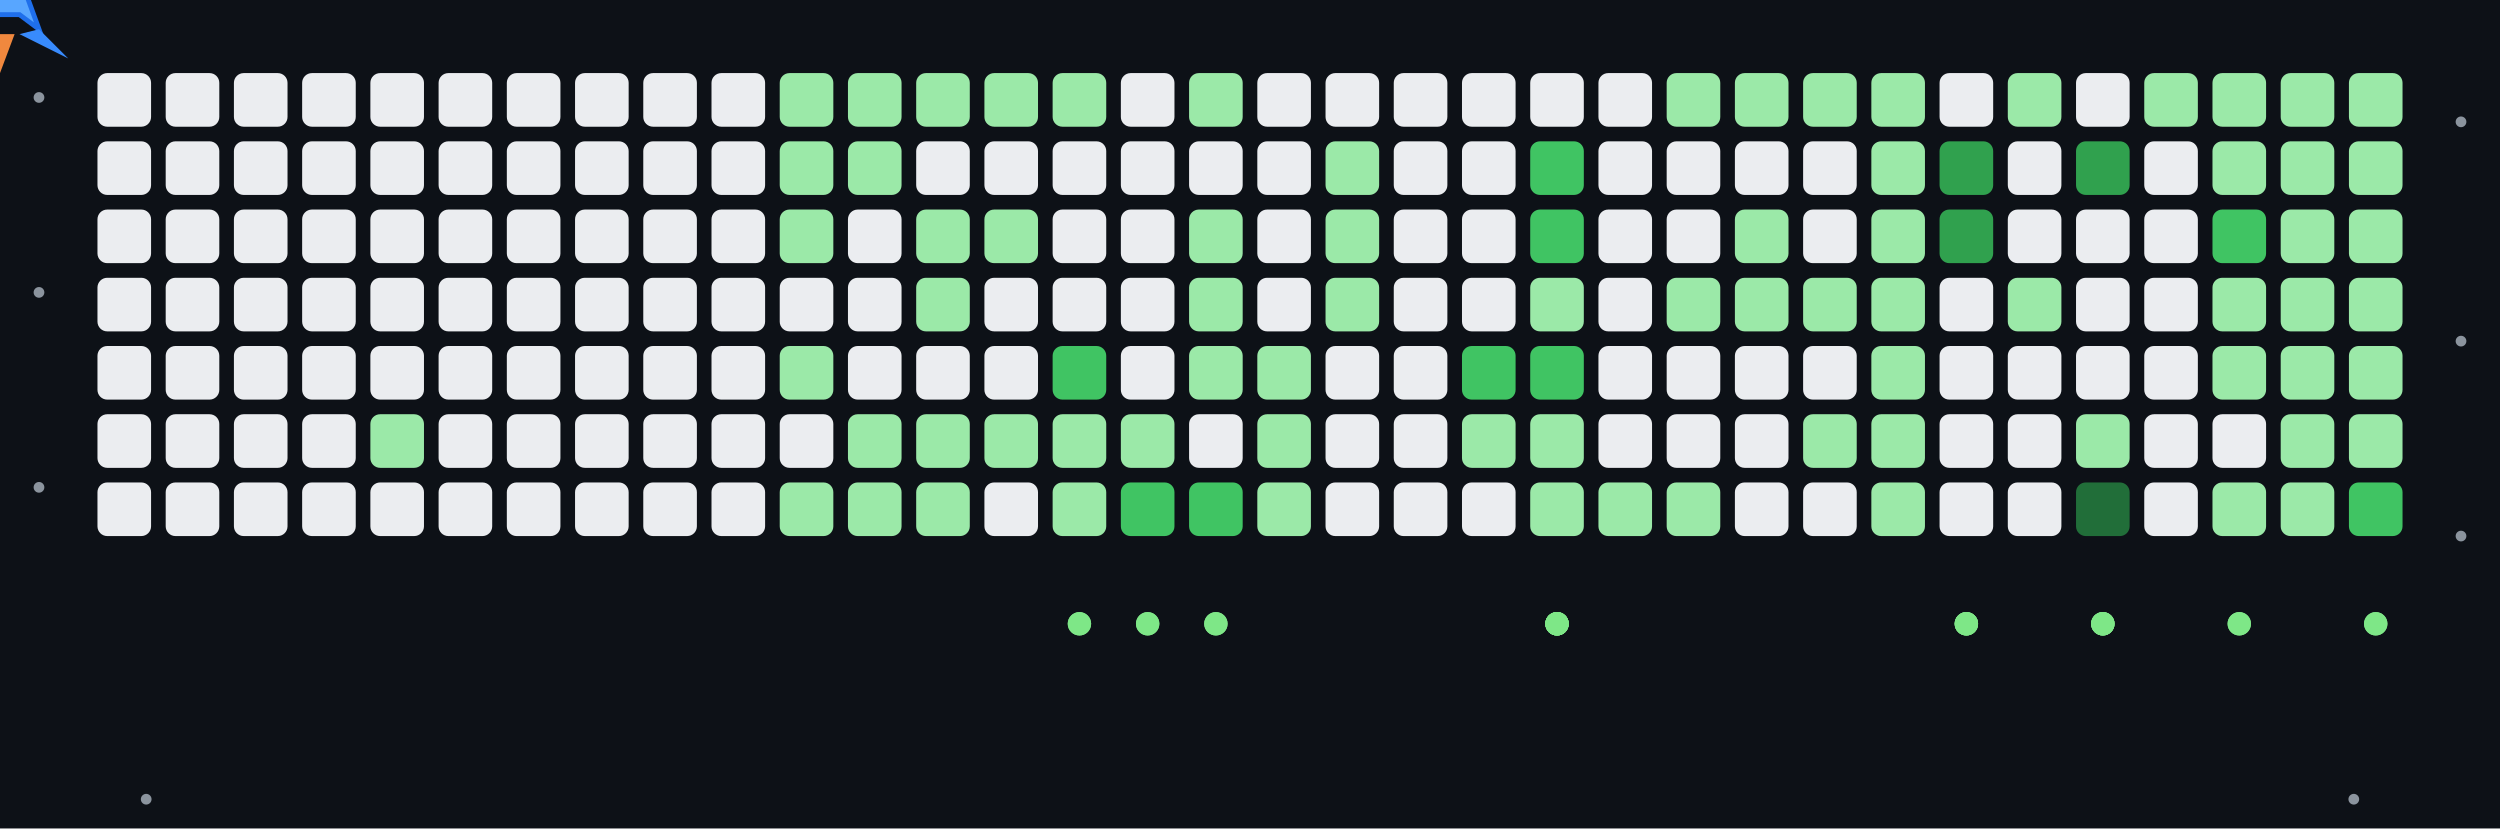
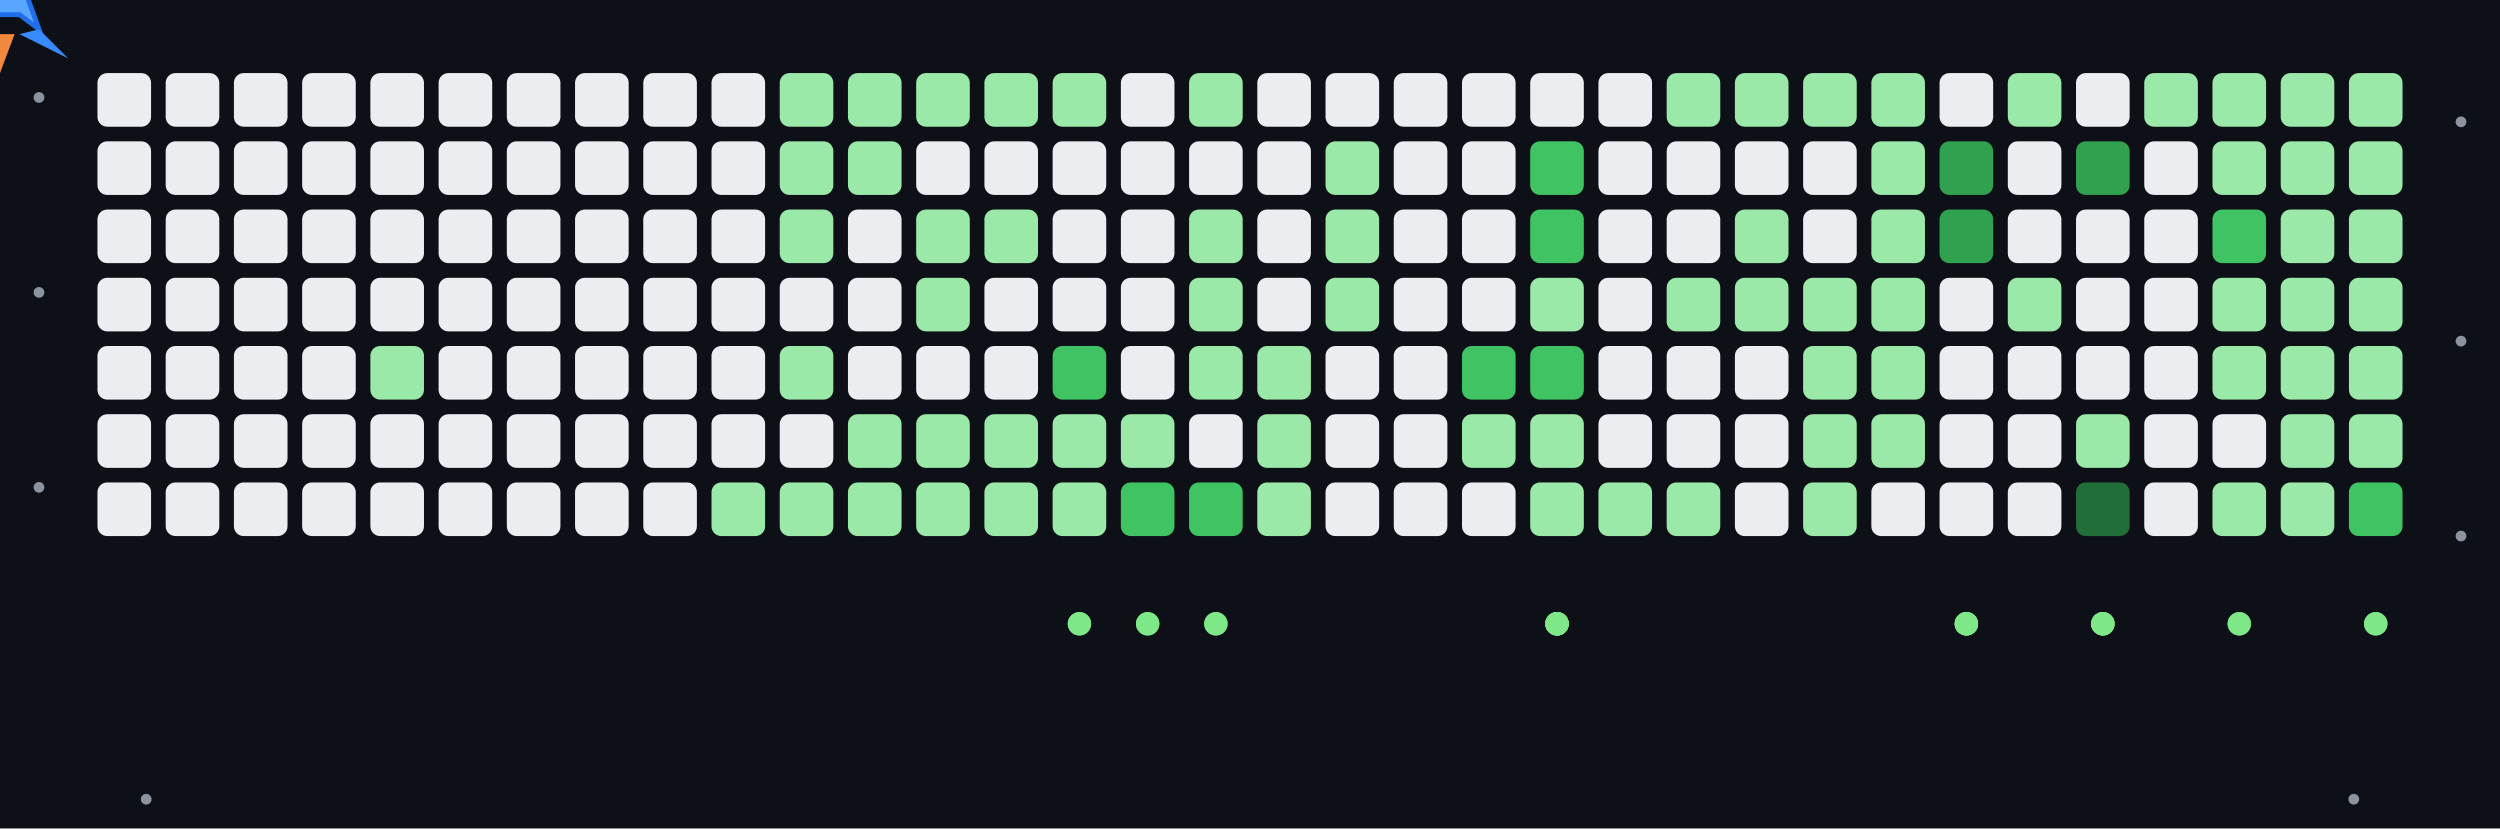
<svg xmlns="http://www.w3.org/2000/svg" viewBox="0 0 513 170">
  <rect x="0" y="0" width="513" height="170" fill="#0d1117" />
  <circle cx="8" cy="20" r="1.1" fill="#8b949e">
    <animate attributeName="opacity" values="0.2;1;0.2" dur="1.2s" repeatCount="indefinite" />
  </circle>
  <circle cx="8" cy="60" r="1.1" fill="#8b949e">
    <animate attributeName="opacity" values="0.2;1;0.2" dur="1.6s" repeatCount="indefinite" />
  </circle>
  <circle cx="8" cy="100" r="1.1" fill="#8b949e">
    <animate attributeName="opacity" values="0.2;1;0.2" dur="2s" repeatCount="indefinite" />
  </circle>
  <circle cx="505" cy="25" r="1.1" fill="#8b949e">
    <animate attributeName="opacity" values="0.2;1;0.2" dur="1.2s" repeatCount="indefinite" />
  </circle>
  <circle cx="505" cy="70" r="1.1" fill="#8b949e">
    <animate attributeName="opacity" values="0.2;1;0.2" dur="1.6s" repeatCount="indefinite" />
  </circle>
  <circle cx="505" cy="110" r="1.1" fill="#8b949e">
    <animate attributeName="opacity" values="0.2;1;0.2" dur="2s" repeatCount="indefinite" />
  </circle>
  <circle cx="30" cy="164" r="1.1" fill="#8b949e">
    <animate attributeName="opacity" values="0.2;1;0.2" dur="1.2s" repeatCount="indefinite" />
  </circle>
  <circle cx="483" cy="164" r="1.1" fill="#8b949e">
    <animate attributeName="opacity" values="0.2;1;0.2" dur="1.6s" repeatCount="indefinite" />
  </circle>
  <g id="grid">
    <rect x="20.00" y="15.00" width="11" height="11" rx="2" ry="2" fill="#ebedf0" />
    <rect x="20.00" y="29.00" width="11" height="11" rx="2" ry="2" fill="#ebedf0" />
    <rect x="20.00" y="43.00" width="11" height="11" rx="2" ry="2" fill="#ebedf0" />
    <rect x="20.00" y="57.00" width="11" height="11" rx="2" ry="2" fill="#ebedf0" />
    <rect x="20.00" y="71.00" width="11" height="11" rx="2" ry="2" fill="#ebedf0" />
    <rect x="20.00" y="85.00" width="11" height="11" rx="2" ry="2" fill="#ebedf0" />
    <rect x="20.00" y="99.00" width="11" height="11" rx="2" ry="2" fill="#ebedf0" />
    <rect x="34.00" y="15.00" width="11" height="11" rx="2" ry="2" fill="#ebedf0" />
    <rect x="34.00" y="29.00" width="11" height="11" rx="2" ry="2" fill="#ebedf0" />
    <rect x="34.00" y="43.00" width="11" height="11" rx="2" ry="2" fill="#ebedf0" />
    <rect x="34.00" y="57.00" width="11" height="11" rx="2" ry="2" fill="#ebedf0" />
    <rect x="34.00" y="71.00" width="11" height="11" rx="2" ry="2" fill="#ebedf0" />
    <rect x="34.00" y="85.00" width="11" height="11" rx="2" ry="2" fill="#ebedf0" />
    <rect x="34.00" y="99.00" width="11" height="11" rx="2" ry="2" fill="#ebedf0" />
    <rect x="48.00" y="15.00" width="11" height="11" rx="2" ry="2" fill="#ebedf0" />
    <rect x="48.00" y="29.00" width="11" height="11" rx="2" ry="2" fill="#ebedf0" />
    <rect x="48.00" y="43.00" width="11" height="11" rx="2" ry="2" fill="#ebedf0" />
    <rect x="48.00" y="57.00" width="11" height="11" rx="2" ry="2" fill="#ebedf0" />
    <rect x="48.00" y="71.00" width="11" height="11" rx="2" ry="2" fill="#ebedf0" />
    <rect x="48.00" y="85.00" width="11" height="11" rx="2" ry="2" fill="#ebedf0" />
    <rect x="48.00" y="99.00" width="11" height="11" rx="2" ry="2" fill="#ebedf0" />
    <rect x="62.00" y="15.00" width="11" height="11" rx="2" ry="2" fill="#ebedf0" />
    <rect x="62.00" y="29.00" width="11" height="11" rx="2" ry="2" fill="#ebedf0" />
    <rect x="62.00" y="43.00" width="11" height="11" rx="2" ry="2" fill="#ebedf0" />
    <rect x="62.00" y="57.00" width="11" height="11" rx="2" ry="2" fill="#ebedf0" />
    <rect x="62.00" y="71.00" width="11" height="11" rx="2" ry="2" fill="#ebedf0" />
    <rect x="62.00" y="85.00" width="11" height="11" rx="2" ry="2" fill="#ebedf0" />
    <rect x="62.00" y="99.00" width="11" height="11" rx="2" ry="2" fill="#ebedf0" />
    <rect x="76.00" y="15.00" width="11" height="11" rx="2" ry="2" fill="#ebedf0" />
    <rect x="76.00" y="29.00" width="11" height="11" rx="2" ry="2" fill="#ebedf0" />
    <rect x="76.00" y="43.00" width="11" height="11" rx="2" ry="2" fill="#ebedf0" />
    <rect x="76.00" y="57.00" width="11" height="11" rx="2" ry="2" fill="#ebedf0" />
-     <rect x="76.00" y="71.00" width="11" height="11" rx="2" ry="2" fill="#ebedf0" />
-     <rect x="76.00" y="85.00" width="11" height="11" rx="2" ry="2" fill="#9be9a8" />
+     <rect x="76.00" y="71.00" width="11" height="11" rx="2" ry="2" fill="#9be9a8" />
+     <rect x="76.00" y="85.00" width="11" height="11" rx="2" ry="2" fill="#ebedf0" />
    <rect x="76.00" y="99.00" width="11" height="11" rx="2" ry="2" fill="#ebedf0" />
    <rect x="90.00" y="15.00" width="11" height="11" rx="2" ry="2" fill="#ebedf0" />
    <rect x="90.00" y="29.00" width="11" height="11" rx="2" ry="2" fill="#ebedf0" />
    <rect x="90.00" y="43.00" width="11" height="11" rx="2" ry="2" fill="#ebedf0" />
    <rect x="90.00" y="57.00" width="11" height="11" rx="2" ry="2" fill="#ebedf0" />
    <rect x="90.00" y="71.00" width="11" height="11" rx="2" ry="2" fill="#ebedf0" />
    <rect x="90.00" y="85.00" width="11" height="11" rx="2" ry="2" fill="#ebedf0" />
    <rect x="90.00" y="99.00" width="11" height="11" rx="2" ry="2" fill="#ebedf0" />
    <rect x="104.00" y="15.00" width="11" height="11" rx="2" ry="2" fill="#ebedf0" />
    <rect x="104.00" y="29.00" width="11" height="11" rx="2" ry="2" fill="#ebedf0" />
    <rect x="104.00" y="43.00" width="11" height="11" rx="2" ry="2" fill="#ebedf0" />
    <rect x="104.00" y="57.00" width="11" height="11" rx="2" ry="2" fill="#ebedf0" />
    <rect x="104.00" y="71.00" width="11" height="11" rx="2" ry="2" fill="#ebedf0" />
    <rect x="104.00" y="85.00" width="11" height="11" rx="2" ry="2" fill="#ebedf0" />
    <rect x="104.00" y="99.00" width="11" height="11" rx="2" ry="2" fill="#ebedf0" />
    <rect x="118.00" y="15.00" width="11" height="11" rx="2" ry="2" fill="#ebedf0" />
    <rect x="118.00" y="29.00" width="11" height="11" rx="2" ry="2" fill="#ebedf0" />
    <rect x="118.00" y="43.00" width="11" height="11" rx="2" ry="2" fill="#ebedf0" />
    <rect x="118.00" y="57.00" width="11" height="11" rx="2" ry="2" fill="#ebedf0" />
    <rect x="118.00" y="71.00" width="11" height="11" rx="2" ry="2" fill="#ebedf0" />
    <rect x="118.00" y="85.00" width="11" height="11" rx="2" ry="2" fill="#ebedf0" />
    <rect x="118.00" y="99.00" width="11" height="11" rx="2" ry="2" fill="#ebedf0" />
    <rect x="132.00" y="15.00" width="11" height="11" rx="2" ry="2" fill="#ebedf0" />
    <rect x="132.00" y="29.00" width="11" height="11" rx="2" ry="2" fill="#ebedf0" />
    <rect x="132.00" y="43.00" width="11" height="11" rx="2" ry="2" fill="#ebedf0" />
    <rect x="132.00" y="57.00" width="11" height="11" rx="2" ry="2" fill="#ebedf0" />
    <rect x="132.00" y="71.00" width="11" height="11" rx="2" ry="2" fill="#ebedf0" />
    <rect x="132.00" y="85.00" width="11" height="11" rx="2" ry="2" fill="#ebedf0" />
    <rect x="132.00" y="99.00" width="11" height="11" rx="2" ry="2" fill="#ebedf0" />
    <rect x="146.00" y="15.00" width="11" height="11" rx="2" ry="2" fill="#ebedf0" />
    <rect x="146.00" y="29.00" width="11" height="11" rx="2" ry="2" fill="#ebedf0" />
    <rect x="146.00" y="43.00" width="11" height="11" rx="2" ry="2" fill="#ebedf0" />
    <rect x="146.00" y="57.00" width="11" height="11" rx="2" ry="2" fill="#ebedf0" />
    <rect x="146.00" y="71.00" width="11" height="11" rx="2" ry="2" fill="#ebedf0" />
    <rect x="146.00" y="85.00" width="11" height="11" rx="2" ry="2" fill="#ebedf0" />
-     <rect x="146.00" y="99.00" width="11" height="11" rx="2" ry="2" fill="#ebedf0" />
+     <rect x="146.00" y="99.00" width="11" height="11" rx="2" ry="2" fill="#9be9a8" />
    <rect x="160.00" y="15.00" width="11" height="11" rx="2" ry="2" fill="#9be9a8" />
    <rect x="160.00" y="29.00" width="11" height="11" rx="2" ry="2" fill="#9be9a8" />
    <rect x="160.00" y="43.00" width="11" height="11" rx="2" ry="2" fill="#9be9a8" />
    <rect x="160.00" y="57.00" width="11" height="11" rx="2" ry="2" fill="#ebedf0" />
    <rect x="160.00" y="71.00" width="11" height="11" rx="2" ry="2" fill="#9be9a8" />
    <rect x="160.00" y="85.00" width="11" height="11" rx="2" ry="2" fill="#ebedf0" />
    <rect x="160.00" y="99.00" width="11" height="11" rx="2" ry="2" fill="#9be9a8" />
    <rect x="174.00" y="15.00" width="11" height="11" rx="2" ry="2" fill="#9be9a8" />
    <rect x="174.00" y="29.00" width="11" height="11" rx="2" ry="2" fill="#9be9a8" />
    <rect x="174.00" y="43.00" width="11" height="11" rx="2" ry="2" fill="#ebedf0" />
    <rect x="174.00" y="57.00" width="11" height="11" rx="2" ry="2" fill="#ebedf0" />
    <rect x="174.00" y="71.00" width="11" height="11" rx="2" ry="2" fill="#ebedf0" />
    <rect x="174.00" y="85.00" width="11" height="11" rx="2" ry="2" fill="#9be9a8" />
    <rect x="174.00" y="99.00" width="11" height="11" rx="2" ry="2" fill="#9be9a8" />
    <rect x="188.00" y="15.00" width="11" height="11" rx="2" ry="2" fill="#9be9a8" />
    <rect x="188.00" y="29.00" width="11" height="11" rx="2" ry="2" fill="#ebedf0" />
    <rect x="188.00" y="43.00" width="11" height="11" rx="2" ry="2" fill="#9be9a8" />
    <rect x="188.00" y="57.00" width="11" height="11" rx="2" ry="2" fill="#9be9a8" />
    <rect x="188.00" y="71.00" width="11" height="11" rx="2" ry="2" fill="#ebedf0" />
    <rect x="188.00" y="85.00" width="11" height="11" rx="2" ry="2" fill="#9be9a8" />
    <rect x="188.00" y="99.00" width="11" height="11" rx="2" ry="2" fill="#9be9a8" />
    <rect x="202.00" y="15.00" width="11" height="11" rx="2" ry="2" fill="#9be9a8" />
    <rect x="202.00" y="29.00" width="11" height="11" rx="2" ry="2" fill="#ebedf0" />
    <rect x="202.00" y="43.00" width="11" height="11" rx="2" ry="2" fill="#9be9a8" />
    <rect x="202.00" y="57.00" width="11" height="11" rx="2" ry="2" fill="#ebedf0" />
    <rect x="202.00" y="71.00" width="11" height="11" rx="2" ry="2" fill="#ebedf0" />
    <rect x="202.00" y="85.00" width="11" height="11" rx="2" ry="2" fill="#9be9a8" />
-     <rect x="202.00" y="99.00" width="11" height="11" rx="2" ry="2" fill="#ebedf0" />
+     <rect x="202.00" y="99.00" width="11" height="11" rx="2" ry="2" fill="#9be9a8" />
    <rect x="216.00" y="15.00" width="11" height="11" rx="2" ry="2" fill="#9be9a8" />
    <rect x="216.00" y="29.00" width="11" height="11" rx="2" ry="2" fill="#ebedf0" />
    <rect x="216.00" y="43.00" width="11" height="11" rx="2" ry="2" fill="#ebedf0" />
    <rect x="216.00" y="57.00" width="11" height="11" rx="2" ry="2" fill="#ebedf0" />
    <rect x="216.00" y="71.00" width="11" height="11" rx="2" ry="2" fill="#40c463">
      <animate attributeName="fill" dur="20s" repeatCount="indefinite" keyTimes="0;0.215;0.221;0.785;0.791;1" values="#40c463;#40c463;#39d353;#40c463;#39d353;#40c463" />
    </rect>
    <rect x="216.00" y="85.00" width="11" height="11" rx="2" ry="2" fill="#9be9a8" />
    <rect x="216.00" y="99.00" width="11" height="11" rx="2" ry="2" fill="#9be9a8" />
    <rect x="230.00" y="15.00" width="11" height="11" rx="2" ry="2" fill="#ebedf0" />
    <rect x="230.00" y="29.00" width="11" height="11" rx="2" ry="2" fill="#ebedf0" />
    <rect x="230.00" y="43.00" width="11" height="11" rx="2" ry="2" fill="#ebedf0" />
    <rect x="230.00" y="57.00" width="11" height="11" rx="2" ry="2" fill="#ebedf0" />
    <rect x="230.00" y="71.00" width="11" height="11" rx="2" ry="2" fill="#ebedf0" />
    <rect x="230.00" y="85.00" width="11" height="11" rx="2" ry="2" fill="#9be9a8" />
    <rect x="230.00" y="99.00" width="11" height="11" rx="2" ry="2" fill="#40c463">
      <animate attributeName="fill" dur="20s" repeatCount="indefinite" keyTimes="0;0.229;0.235;0.771;0.777;1" values="#40c463;#40c463;#39d353;#40c463;#39d353;#40c463" />
    </rect>
    <rect x="244.00" y="15.00" width="11" height="11" rx="2" ry="2" fill="#9be9a8" />
    <rect x="244.00" y="29.00" width="11" height="11" rx="2" ry="2" fill="#ebedf0" />
    <rect x="244.00" y="43.00" width="11" height="11" rx="2" ry="2" fill="#9be9a8" />
    <rect x="244.00" y="57.00" width="11" height="11" rx="2" ry="2" fill="#9be9a8" />
    <rect x="244.00" y="71.00" width="11" height="11" rx="2" ry="2" fill="#9be9a8" />
    <rect x="244.00" y="85.00" width="11" height="11" rx="2" ry="2" fill="#ebedf0" />
    <rect x="244.00" y="99.00" width="11" height="11" rx="2" ry="2" fill="#40c463">
      <animate attributeName="fill" dur="20s" repeatCount="indefinite" keyTimes="0;0.243;0.249;0.757;0.763;1" values="#40c463;#40c463;#39d353;#40c463;#39d353;#40c463" />
    </rect>
    <rect x="258.00" y="15.00" width="11" height="11" rx="2" ry="2" fill="#ebedf0" />
    <rect x="258.00" y="29.00" width="11" height="11" rx="2" ry="2" fill="#ebedf0" />
    <rect x="258.00" y="43.00" width="11" height="11" rx="2" ry="2" fill="#ebedf0" />
    <rect x="258.00" y="57.00" width="11" height="11" rx="2" ry="2" fill="#ebedf0" />
    <rect x="258.00" y="71.00" width="11" height="11" rx="2" ry="2" fill="#9be9a8" />
    <rect x="258.00" y="85.00" width="11" height="11" rx="2" ry="2" fill="#9be9a8" />
    <rect x="258.00" y="99.00" width="11" height="11" rx="2" ry="2" fill="#9be9a8" />
    <rect x="272.00" y="15.00" width="11" height="11" rx="2" ry="2" fill="#ebedf0" />
    <rect x="272.00" y="29.00" width="11" height="11" rx="2" ry="2" fill="#9be9a8" />
    <rect x="272.00" y="43.00" width="11" height="11" rx="2" ry="2" fill="#9be9a8" />
    <rect x="272.00" y="57.00" width="11" height="11" rx="2" ry="2" fill="#9be9a8" />
    <rect x="272.00" y="71.00" width="11" height="11" rx="2" ry="2" fill="#ebedf0" />
    <rect x="272.00" y="85.00" width="11" height="11" rx="2" ry="2" fill="#ebedf0" />
    <rect x="272.00" y="99.00" width="11" height="11" rx="2" ry="2" fill="#ebedf0" />
    <rect x="286.00" y="15.00" width="11" height="11" rx="2" ry="2" fill="#ebedf0" />
    <rect x="286.00" y="29.00" width="11" height="11" rx="2" ry="2" fill="#ebedf0" />
    <rect x="286.00" y="43.00" width="11" height="11" rx="2" ry="2" fill="#ebedf0" />
    <rect x="286.00" y="57.00" width="11" height="11" rx="2" ry="2" fill="#ebedf0" />
    <rect x="286.00" y="71.00" width="11" height="11" rx="2" ry="2" fill="#ebedf0" />
    <rect x="286.00" y="85.00" width="11" height="11" rx="2" ry="2" fill="#ebedf0" />
    <rect x="286.00" y="99.00" width="11" height="11" rx="2" ry="2" fill="#ebedf0" />
    <rect x="300.00" y="15.00" width="11" height="11" rx="2" ry="2" fill="#ebedf0" />
    <rect x="300.00" y="29.00" width="11" height="11" rx="2" ry="2" fill="#ebedf0" />
    <rect x="300.00" y="43.00" width="11" height="11" rx="2" ry="2" fill="#ebedf0" />
    <rect x="300.00" y="57.00" width="11" height="11" rx="2" ry="2" fill="#ebedf0" />
    <rect x="300.00" y="71.00" width="11" height="11" rx="2" ry="2" fill="#40c463" />
    <rect x="300.00" y="85.00" width="11" height="11" rx="2" ry="2" fill="#9be9a8" />
    <rect x="300.00" y="99.00" width="11" height="11" rx="2" ry="2" fill="#ebedf0" />
    <rect x="314.00" y="15.00" width="11" height="11" rx="2" ry="2" fill="#ebedf0" />
    <rect x="314.00" y="29.00" width="11" height="11" rx="2" ry="2" fill="#40c463">
      <animate attributeName="fill" dur="20s" repeatCount="indefinite" keyTimes="0;0.313;0.319;0.687;0.693;1" values="#40c463;#40c463;#39d353;#40c463;#39d353;#40c463" />
    </rect>
    <rect x="314.00" y="43.00" width="11" height="11" rx="2" ry="2" fill="#40c463">
      <animate attributeName="fill" dur="20s" repeatCount="indefinite" keyTimes="0;0.313;0.319;0.687;0.693;1" values="#40c463;#40c463;#39d353;#40c463;#39d353;#40c463" />
    </rect>
    <rect x="314.00" y="57.00" width="11" height="11" rx="2" ry="2" fill="#9be9a8" />
    <rect x="314.00" y="71.00" width="11" height="11" rx="2" ry="2" fill="#40c463">
      <animate attributeName="fill" dur="20s" repeatCount="indefinite" keyTimes="0;0.313;0.319;0.687;0.693;1" values="#40c463;#40c463;#39d353;#40c463;#39d353;#40c463" />
    </rect>
    <rect x="314.00" y="85.00" width="11" height="11" rx="2" ry="2" fill="#9be9a8" />
    <rect x="314.00" y="99.00" width="11" height="11" rx="2" ry="2" fill="#9be9a8" />
    <rect x="328.00" y="15.00" width="11" height="11" rx="2" ry="2" fill="#ebedf0" />
    <rect x="328.00" y="29.00" width="11" height="11" rx="2" ry="2" fill="#ebedf0" />
    <rect x="328.00" y="43.00" width="11" height="11" rx="2" ry="2" fill="#ebedf0" />
    <rect x="328.00" y="57.00" width="11" height="11" rx="2" ry="2" fill="#ebedf0" />
    <rect x="328.00" y="71.00" width="11" height="11" rx="2" ry="2" fill="#ebedf0" />
    <rect x="328.00" y="85.00" width="11" height="11" rx="2" ry="2" fill="#ebedf0" />
    <rect x="328.00" y="99.00" width="11" height="11" rx="2" ry="2" fill="#9be9a8" />
    <rect x="342.00" y="15.00" width="11" height="11" rx="2" ry="2" fill="#9be9a8" />
    <rect x="342.00" y="29.00" width="11" height="11" rx="2" ry="2" fill="#ebedf0" />
    <rect x="342.00" y="43.00" width="11" height="11" rx="2" ry="2" fill="#ebedf0" />
    <rect x="342.00" y="57.00" width="11" height="11" rx="2" ry="2" fill="#9be9a8" />
    <rect x="342.00" y="71.00" width="11" height="11" rx="2" ry="2" fill="#ebedf0" />
    <rect x="342.00" y="85.00" width="11" height="11" rx="2" ry="2" fill="#ebedf0" />
    <rect x="342.00" y="99.00" width="11" height="11" rx="2" ry="2" fill="#9be9a8" />
    <rect x="356.00" y="15.00" width="11" height="11" rx="2" ry="2" fill="#9be9a8" />
    <rect x="356.00" y="29.00" width="11" height="11" rx="2" ry="2" fill="#ebedf0" />
    <rect x="356.00" y="43.00" width="11" height="11" rx="2" ry="2" fill="#9be9a8" />
    <rect x="356.00" y="57.00" width="11" height="11" rx="2" ry="2" fill="#9be9a8" />
    <rect x="356.00" y="71.00" width="11" height="11" rx="2" ry="2" fill="#ebedf0" />
    <rect x="356.00" y="85.00" width="11" height="11" rx="2" ry="2" fill="#ebedf0" />
    <rect x="356.00" y="99.00" width="11" height="11" rx="2" ry="2" fill="#ebedf0" />
    <rect x="370.00" y="15.00" width="11" height="11" rx="2" ry="2" fill="#9be9a8" />
    <rect x="370.00" y="29.00" width="11" height="11" rx="2" ry="2" fill="#ebedf0" />
    <rect x="370.00" y="43.00" width="11" height="11" rx="2" ry="2" fill="#ebedf0" />
    <rect x="370.00" y="57.00" width="11" height="11" rx="2" ry="2" fill="#9be9a8" />
-     <rect x="370.00" y="71.00" width="11" height="11" rx="2" ry="2" fill="#ebedf0" />
+     <rect x="370.00" y="71.00" width="11" height="11" rx="2" ry="2" fill="#9be9a8" />
    <rect x="370.00" y="85.00" width="11" height="11" rx="2" ry="2" fill="#9be9a8" />
-     <rect x="370.00" y="99.00" width="11" height="11" rx="2" ry="2" fill="#ebedf0" />
+     <rect x="370.00" y="99.00" width="11" height="11" rx="2" ry="2" fill="#9be9a8" />
    <rect x="384.00" y="15.00" width="11" height="11" rx="2" ry="2" fill="#9be9a8" />
    <rect x="384.00" y="29.00" width="11" height="11" rx="2" ry="2" fill="#9be9a8" />
    <rect x="384.00" y="43.00" width="11" height="11" rx="2" ry="2" fill="#9be9a8" />
    <rect x="384.00" y="57.00" width="11" height="11" rx="2" ry="2" fill="#9be9a8" />
    <rect x="384.00" y="71.00" width="11" height="11" rx="2" ry="2" fill="#9be9a8" />
    <rect x="384.00" y="85.00" width="11" height="11" rx="2" ry="2" fill="#9be9a8" />
-     <rect x="384.00" y="99.00" width="11" height="11" rx="2" ry="2" fill="#9be9a8" />
+     <rect x="384.00" y="99.00" width="11" height="11" rx="2" ry="2" fill="#ebedf0" />
    <rect x="398.00" y="15.00" width="11" height="11" rx="2" ry="2" fill="#ebedf0" />
    <rect x="398.00" y="29.00" width="11" height="11" rx="2" ry="2" fill="#30a14e">
      <animate attributeName="fill" dur="20s" repeatCount="indefinite" keyTimes="0;0.396;0.402;0.604;0.61;1" values="#30a14e;#30a14e;#39d353;#30a14e;#39d353;#30a14e" />
    </rect>
    <rect x="398.00" y="43.00" width="11" height="11" rx="2" ry="2" fill="#30a14e">
      <animate attributeName="fill" dur="20s" repeatCount="indefinite" keyTimes="0;0.396;0.402;0.604;0.61;1" values="#30a14e;#30a14e;#39d353;#30a14e;#39d353;#30a14e" />
    </rect>
    <rect x="398.00" y="57.00" width="11" height="11" rx="2" ry="2" fill="#ebedf0" />
    <rect x="398.00" y="71.00" width="11" height="11" rx="2" ry="2" fill="#ebedf0" />
    <rect x="398.00" y="85.00" width="11" height="11" rx="2" ry="2" fill="#ebedf0" />
    <rect x="398.00" y="99.00" width="11" height="11" rx="2" ry="2" fill="#ebedf0" />
    <rect x="412.00" y="15.00" width="11" height="11" rx="2" ry="2" fill="#9be9a8" />
    <rect x="412.00" y="29.00" width="11" height="11" rx="2" ry="2" fill="#ebedf0" />
    <rect x="412.00" y="43.00" width="11" height="11" rx="2" ry="2" fill="#ebedf0" />
    <rect x="412.00" y="57.00" width="11" height="11" rx="2" ry="2" fill="#9be9a8" />
    <rect x="412.00" y="71.00" width="11" height="11" rx="2" ry="2" fill="#ebedf0" />
    <rect x="412.00" y="85.00" width="11" height="11" rx="2" ry="2" fill="#ebedf0" />
    <rect x="412.00" y="99.00" width="11" height="11" rx="2" ry="2" fill="#ebedf0" />
    <rect x="426.00" y="15.00" width="11" height="11" rx="2" ry="2" fill="#ebedf0" />
    <rect x="426.00" y="29.00" width="11" height="11" rx="2" ry="2" fill="#30a14e">
      <animate attributeName="fill" dur="20s" repeatCount="indefinite" keyTimes="0;0.424;0.43;0.576;0.582;1" values="#30a14e;#30a14e;#39d353;#30a14e;#39d353;#30a14e" />
    </rect>
    <rect x="426.00" y="43.00" width="11" height="11" rx="2" ry="2" fill="#ebedf0" />
    <rect x="426.00" y="57.00" width="11" height="11" rx="2" ry="2" fill="#ebedf0" />
    <rect x="426.00" y="71.00" width="11" height="11" rx="2" ry="2" fill="#ebedf0" />
    <rect x="426.00" y="85.00" width="11" height="11" rx="2" ry="2" fill="#9be9a8" />
    <rect x="426.00" y="99.00" width="11" height="11" rx="2" ry="2" fill="#216e39">
      <animate attributeName="fill" dur="20s" repeatCount="indefinite" keyTimes="0;0.424;0.43;0.576;0.582;1" values="#216e39;#216e39;#39d353;#216e39;#39d353;#216e39" />
    </rect>
    <rect x="440.00" y="15.00" width="11" height="11" rx="2" ry="2" fill="#9be9a8" />
    <rect x="440.00" y="29.00" width="11" height="11" rx="2" ry="2" fill="#ebedf0" />
    <rect x="440.00" y="43.00" width="11" height="11" rx="2" ry="2" fill="#ebedf0" />
    <rect x="440.00" y="57.00" width="11" height="11" rx="2" ry="2" fill="#ebedf0" />
    <rect x="440.00" y="71.00" width="11" height="11" rx="2" ry="2" fill="#ebedf0" />
    <rect x="440.00" y="85.00" width="11" height="11" rx="2" ry="2" fill="#ebedf0" />
    <rect x="440.00" y="99.00" width="11" height="11" rx="2" ry="2" fill="#ebedf0" />
    <rect x="454.00" y="15.00" width="11" height="11" rx="2" ry="2" fill="#9be9a8" />
    <rect x="454.00" y="29.00" width="11" height="11" rx="2" ry="2" fill="#9be9a8" />
    <rect x="454.00" y="43.00" width="11" height="11" rx="2" ry="2" fill="#40c463">
      <animate attributeName="fill" dur="20s" repeatCount="indefinite" keyTimes="0;0.452;0.458;0.548;0.554;1" values="#40c463;#40c463;#39d353;#40c463;#39d353;#40c463" />
    </rect>
    <rect x="454.00" y="57.00" width="11" height="11" rx="2" ry="2" fill="#9be9a8" />
    <rect x="454.00" y="71.00" width="11" height="11" rx="2" ry="2" fill="#9be9a8" />
    <rect x="454.00" y="85.00" width="11" height="11" rx="2" ry="2" fill="#ebedf0" />
    <rect x="454.00" y="99.00" width="11" height="11" rx="2" ry="2" fill="#9be9a8" />
    <rect x="468.00" y="15.00" width="11" height="11" rx="2" ry="2" fill="#9be9a8" />
    <rect x="468.00" y="29.00" width="11" height="11" rx="2" ry="2" fill="#9be9a8" />
    <rect x="468.00" y="43.00" width="11" height="11" rx="2" ry="2" fill="#9be9a8" />
    <rect x="468.00" y="57.00" width="11" height="11" rx="2" ry="2" fill="#9be9a8" />
    <rect x="468.00" y="71.00" width="11" height="11" rx="2" ry="2" fill="#9be9a8" />
    <rect x="468.00" y="85.00" width="11" height="11" rx="2" ry="2" fill="#9be9a8" />
    <rect x="468.00" y="99.00" width="11" height="11" rx="2" ry="2" fill="#9be9a8" />
    <rect x="482.00" y="15.00" width="11" height="11" rx="2" ry="2" fill="#9be9a8" />
    <rect x="482.00" y="29.00" width="11" height="11" rx="2" ry="2" fill="#9be9a8" />
    <rect x="482.00" y="43.00" width="11" height="11" rx="2" ry="2" fill="#9be9a8" />
    <rect x="482.00" y="57.00" width="11" height="11" rx="2" ry="2" fill="#9be9a8" />
    <rect x="482.00" y="71.00" width="11" height="11" rx="2" ry="2" fill="#9be9a8" />
    <rect x="482.00" y="85.00" width="11" height="11" rx="2" ry="2" fill="#9be9a8" />
    <rect x="482.00" y="99.00" width="11" height="11" rx="2" ry="2" fill="#40c463">
      <animate attributeName="fill" dur="20s" repeatCount="indefinite" keyTimes="0;0.48;0.486;0.52;0.526;1" values="#40c463;#40c463;#39d353;#40c463;#39d353;#40c463" />
    </rect>
  </g>
  <g id="bullets">
    <circle cx="221.5" cy="128" r="2.4" fill="#7ee787">
      <animate attributeName="cy" dur="20s" repeatCount="indefinite" keyTimes="0;0.197;0.215;1" values="128;128;76.5;76.5" />
      <animate attributeName="opacity" dur="20s" repeatCount="indefinite" keyTimes="0;0.197;0.215;0.221;1" values="0;1;1;0;0" />
    </circle>
    <circle cx="235.5" cy="128" r="2.4" fill="#7ee787">
      <animate attributeName="cy" dur="20s" repeatCount="indefinite" keyTimes="0;0.211;0.229;1" values="128;128;104.5;104.5" />
      <animate attributeName="opacity" dur="20s" repeatCount="indefinite" keyTimes="0;0.211;0.229;0.235;1" values="0;1;1;0;0" />
    </circle>
    <circle cx="249.5" cy="128" r="2.4" fill="#7ee787">
      <animate attributeName="cy" dur="20s" repeatCount="indefinite" keyTimes="0;0.225;0.243;1" values="128;128;104.5;104.5" />
      <animate attributeName="opacity" dur="20s" repeatCount="indefinite" keyTimes="0;0.225;0.243;0.249;1" values="0;1;1;0;0" />
    </circle>
    <circle cx="319.5" cy="128" r="2.4" fill="#7ee787">
      <animate attributeName="cy" dur="20s" repeatCount="indefinite" keyTimes="0;0.295;0.313;1" values="128;128;34.5;34.5" />
      <animate attributeName="opacity" dur="20s" repeatCount="indefinite" keyTimes="0;0.295;0.313;0.319;1" values="0;1;1;0;0" />
    </circle>
    <circle cx="319.5" cy="128" r="2.4" fill="#7ee787">
      <animate attributeName="cy" dur="20s" repeatCount="indefinite" keyTimes="0;0.295;0.313;1" values="128;128;48.5;48.5" />
      <animate attributeName="opacity" dur="20s" repeatCount="indefinite" keyTimes="0;0.295;0.313;0.319;1" values="0;1;1;0;0" />
    </circle>
    <circle cx="319.5" cy="128" r="2.4" fill="#7ee787">
      <animate attributeName="cy" dur="20s" repeatCount="indefinite" keyTimes="0;0.295;0.313;1" values="128;128;76.5;76.5" />
      <animate attributeName="opacity" dur="20s" repeatCount="indefinite" keyTimes="0;0.295;0.313;0.319;1" values="0;1;1;0;0" />
    </circle>
    <circle cx="403.5" cy="128" r="2.4" fill="#7ee787">
      <animate attributeName="cy" dur="20s" repeatCount="indefinite" keyTimes="0;0.378;0.396;1" values="128;128;34.5;34.5" />
      <animate attributeName="opacity" dur="20s" repeatCount="indefinite" keyTimes="0;0.378;0.396;0.402;1" values="0;1;1;0;0" />
    </circle>
    <circle cx="403.5" cy="128" r="2.4" fill="#7ee787">
      <animate attributeName="cy" dur="20s" repeatCount="indefinite" keyTimes="0;0.378;0.396;1" values="128;128;48.5;48.5" />
      <animate attributeName="opacity" dur="20s" repeatCount="indefinite" keyTimes="0;0.378;0.396;0.402;1" values="0;1;1;0;0" />
    </circle>
    <circle cx="431.5" cy="128" r="2.4" fill="#7ee787">
      <animate attributeName="cy" dur="20s" repeatCount="indefinite" keyTimes="0;0.406;0.424;1" values="128;128;34.5;34.5" />
      <animate attributeName="opacity" dur="20s" repeatCount="indefinite" keyTimes="0;0.406;0.424;0.43;1" values="0;1;1;0;0" />
    </circle>
    <circle cx="431.5" cy="128" r="2.4" fill="#7ee787">
      <animate attributeName="cy" dur="20s" repeatCount="indefinite" keyTimes="0;0.406;0.424;1" values="128;128;104.5;104.5" />
      <animate attributeName="opacity" dur="20s" repeatCount="indefinite" keyTimes="0;0.406;0.424;0.43;1" values="0;1;1;0;0" />
    </circle>
    <circle cx="459.5" cy="128" r="2.4" fill="#7ee787">
      <animate attributeName="cy" dur="20s" repeatCount="indefinite" keyTimes="0;0.434;0.452;1" values="128;128;48.5;48.5" />
      <animate attributeName="opacity" dur="20s" repeatCount="indefinite" keyTimes="0;0.434;0.452;0.458;1" values="0;1;1;0;0" />
    </circle>
    <circle cx="487.5" cy="128" r="2.4" fill="#7ee787">
      <animate attributeName="cy" dur="20s" repeatCount="indefinite" keyTimes="0;0.462;0.48;1" values="128;128;104.5;104.5" />
      <animate attributeName="opacity" dur="20s" repeatCount="indefinite" keyTimes="0;0.462;0.48;0.486;1" values="0;1;1;0;0" />
    </circle>
    <circle cx="487.5" cy="128" r="2.4" fill="#7ee787">
      <animate attributeName="cy" dur="20s" repeatCount="indefinite" keyTimes="0;0.502;0.52;1" values="128;128;104.5;104.5" />
      <animate attributeName="opacity" dur="20s" repeatCount="indefinite" keyTimes="0;0.502;0.52;0.526;1" values="0;1;1;0;0" />
    </circle>
    <circle cx="459.5" cy="128" r="2.4" fill="#7ee787">
      <animate attributeName="cy" dur="20s" repeatCount="indefinite" keyTimes="0;0.53;0.548;1" values="128;128;48.5;48.5" />
      <animate attributeName="opacity" dur="20s" repeatCount="indefinite" keyTimes="0;0.53;0.548;0.554;1" values="0;1;1;0;0" />
    </circle>
    <circle cx="431.5" cy="128" r="2.4" fill="#7ee787">
      <animate attributeName="cy" dur="20s" repeatCount="indefinite" keyTimes="0;0.558;0.576;1" values="128;128;104.5;104.5" />
      <animate attributeName="opacity" dur="20s" repeatCount="indefinite" keyTimes="0;0.558;0.576;0.582;1" values="0;1;1;0;0" />
    </circle>
    <circle cx="431.5" cy="128" r="2.4" fill="#7ee787">
      <animate attributeName="cy" dur="20s" repeatCount="indefinite" keyTimes="0;0.558;0.576;1" values="128;128;34.5;34.5" />
      <animate attributeName="opacity" dur="20s" repeatCount="indefinite" keyTimes="0;0.558;0.576;0.582;1" values="0;1;1;0;0" />
    </circle>
    <circle cx="403.5" cy="128" r="2.4" fill="#7ee787">
      <animate attributeName="cy" dur="20s" repeatCount="indefinite" keyTimes="0;0.586;0.604;1" values="128;128;48.5;48.5" />
      <animate attributeName="opacity" dur="20s" repeatCount="indefinite" keyTimes="0;0.586;0.604;0.61;1" values="0;1;1;0;0" />
    </circle>
    <circle cx="403.5" cy="128" r="2.4" fill="#7ee787">
      <animate attributeName="cy" dur="20s" repeatCount="indefinite" keyTimes="0;0.586;0.604;1" values="128;128;34.5;34.5" />
      <animate attributeName="opacity" dur="20s" repeatCount="indefinite" keyTimes="0;0.586;0.604;0.61;1" values="0;1;1;0;0" />
    </circle>
    <circle cx="319.5" cy="128" r="2.4" fill="#7ee787">
      <animate attributeName="cy" dur="20s" repeatCount="indefinite" keyTimes="0;0.669;0.687;1" values="128;128;76.5;76.5" />
      <animate attributeName="opacity" dur="20s" repeatCount="indefinite" keyTimes="0;0.669;0.687;0.693;1" values="0;1;1;0;0" />
    </circle>
    <circle cx="319.5" cy="128" r="2.4" fill="#7ee787">
      <animate attributeName="cy" dur="20s" repeatCount="indefinite" keyTimes="0;0.669;0.687;1" values="128;128;48.5;48.5" />
      <animate attributeName="opacity" dur="20s" repeatCount="indefinite" keyTimes="0;0.669;0.687;0.693;1" values="0;1;1;0;0" />
    </circle>
    <circle cx="319.5" cy="128" r="2.4" fill="#7ee787">
      <animate attributeName="cy" dur="20s" repeatCount="indefinite" keyTimes="0;0.669;0.687;1" values="128;128;34.5;34.5" />
      <animate attributeName="opacity" dur="20s" repeatCount="indefinite" keyTimes="0;0.669;0.687;0.693;1" values="0;1;1;0;0" />
    </circle>
    <circle cx="249.5" cy="128" r="2.4" fill="#7ee787">
      <animate attributeName="cy" dur="20s" repeatCount="indefinite" keyTimes="0;0.739;0.757;1" values="128;128;104.5;104.5" />
      <animate attributeName="opacity" dur="20s" repeatCount="indefinite" keyTimes="0;0.739;0.757;0.763;1" values="0;1;1;0;0" />
    </circle>
    <circle cx="235.5" cy="128" r="2.4" fill="#7ee787">
      <animate attributeName="cy" dur="20s" repeatCount="indefinite" keyTimes="0;0.753;0.771;1" values="128;128;104.5;104.5" />
      <animate attributeName="opacity" dur="20s" repeatCount="indefinite" keyTimes="0;0.753;0.771;0.777;1" values="0;1;1;0;0" />
    </circle>
    <circle cx="221.5" cy="128" r="2.4" fill="#7ee787">
      <animate attributeName="cy" dur="20s" repeatCount="indefinite" keyTimes="0;0.767;0.785;1" values="128;128;76.5;76.5" />
      <animate attributeName="opacity" dur="20s" repeatCount="indefinite" keyTimes="0;0.767;0.785;0.791;1" values="0;1;1;0;0" />
    </circle>
  </g>
  <g id="blasts">
    <circle cx="221.5" cy="76.5" r="0" fill="none" stroke="#56d364" stroke-width="1.6" opacity="0">
      <animate attributeName="r" dur="20s" repeatCount="indefinite" keyTimes="0;0.215;0.233;1" values="0;1;9;9" />
      <animate attributeName="opacity" dur="20s" repeatCount="indefinite" keyTimes="0;0.215;0.233;1" values="0;1;1;0" />
    </circle>
    <circle cx="235.5" cy="104.5" r="0" fill="none" stroke="#56d364" stroke-width="1.6" opacity="0">
      <animate attributeName="r" dur="20s" repeatCount="indefinite" keyTimes="0;0.229;0.247;1" values="0;1;9;9" />
      <animate attributeName="opacity" dur="20s" repeatCount="indefinite" keyTimes="0;0.229;0.247;1" values="0;1;1;0" />
    </circle>
    <circle cx="249.5" cy="104.5" r="0" fill="none" stroke="#56d364" stroke-width="1.6" opacity="0">
      <animate attributeName="r" dur="20s" repeatCount="indefinite" keyTimes="0;0.243;0.261;1" values="0;1;9;9" />
      <animate attributeName="opacity" dur="20s" repeatCount="indefinite" keyTimes="0;0.243;0.261;1" values="0;1;1;0" />
    </circle>
    <circle cx="319.5" cy="34.5" r="0" fill="none" stroke="#56d364" stroke-width="1.6" opacity="0">
      <animate attributeName="r" dur="20s" repeatCount="indefinite" keyTimes="0;0.313;0.331;1" values="0;1;9;9" />
      <animate attributeName="opacity" dur="20s" repeatCount="indefinite" keyTimes="0;0.313;0.331;1" values="0;1;1;0" />
    </circle>
    <circle cx="319.5" cy="48.5" r="0" fill="none" stroke="#56d364" stroke-width="1.6" opacity="0">
      <animate attributeName="r" dur="20s" repeatCount="indefinite" keyTimes="0;0.313;0.331;1" values="0;1;9;9" />
      <animate attributeName="opacity" dur="20s" repeatCount="indefinite" keyTimes="0;0.313;0.331;1" values="0;1;1;0" />
    </circle>
    <circle cx="319.5" cy="76.5" r="0" fill="none" stroke="#56d364" stroke-width="1.6" opacity="0">
      <animate attributeName="r" dur="20s" repeatCount="indefinite" keyTimes="0;0.313;0.331;1" values="0;1;9;9" />
      <animate attributeName="opacity" dur="20s" repeatCount="indefinite" keyTimes="0;0.313;0.331;1" values="0;1;1;0" />
    </circle>
    <circle cx="403.5" cy="34.5" r="0" fill="none" stroke="#56d364" stroke-width="1.6" opacity="0">
      <animate attributeName="r" dur="20s" repeatCount="indefinite" keyTimes="0;0.396;0.414;1" values="0;1;9;9" />
      <animate attributeName="opacity" dur="20s" repeatCount="indefinite" keyTimes="0;0.396;0.414;1" values="0;1;1;0" />
    </circle>
    <circle cx="403.5" cy="48.5" r="0" fill="none" stroke="#56d364" stroke-width="1.6" opacity="0">
      <animate attributeName="r" dur="20s" repeatCount="indefinite" keyTimes="0;0.396;0.414;1" values="0;1;9;9" />
      <animate attributeName="opacity" dur="20s" repeatCount="indefinite" keyTimes="0;0.396;0.414;1" values="0;1;1;0" />
    </circle>
    <circle cx="431.5" cy="34.5" r="0" fill="none" stroke="#56d364" stroke-width="1.6" opacity="0">
      <animate attributeName="r" dur="20s" repeatCount="indefinite" keyTimes="0;0.424;0.442;1" values="0;1;9;9" />
      <animate attributeName="opacity" dur="20s" repeatCount="indefinite" keyTimes="0;0.424;0.442;1" values="0;1;1;0" />
    </circle>
    <circle cx="431.5" cy="104.5" r="0" fill="none" stroke="#56d364" stroke-width="1.6" opacity="0">
      <animate attributeName="r" dur="20s" repeatCount="indefinite" keyTimes="0;0.424;0.442;1" values="0;1;9;9" />
      <animate attributeName="opacity" dur="20s" repeatCount="indefinite" keyTimes="0;0.424;0.442;1" values="0;1;1;0" />
    </circle>
    <circle cx="459.5" cy="48.5" r="0" fill="none" stroke="#56d364" stroke-width="1.6" opacity="0">
      <animate attributeName="r" dur="20s" repeatCount="indefinite" keyTimes="0;0.452;0.47;1" values="0;1;9;9" />
      <animate attributeName="opacity" dur="20s" repeatCount="indefinite" keyTimes="0;0.452;0.47;1" values="0;1;1;0" />
    </circle>
    <circle cx="487.5" cy="104.5" r="0" fill="none" stroke="#56d364" stroke-width="1.6" opacity="0">
      <animate attributeName="r" dur="20s" repeatCount="indefinite" keyTimes="0;0.48;0.498;1" values="0;1;9;9" />
      <animate attributeName="opacity" dur="20s" repeatCount="indefinite" keyTimes="0;0.48;0.498;1" values="0;1;1;0" />
    </circle>
    <circle cx="487.5" cy="104.5" r="0" fill="none" stroke="#56d364" stroke-width="1.6" opacity="0">
      <animate attributeName="r" dur="20s" repeatCount="indefinite" keyTimes="0;0.52;0.538;1" values="0;1;9;9" />
      <animate attributeName="opacity" dur="20s" repeatCount="indefinite" keyTimes="0;0.52;0.538;1" values="0;1;1;0" />
    </circle>
    <circle cx="459.5" cy="48.5" r="0" fill="none" stroke="#56d364" stroke-width="1.6" opacity="0">
      <animate attributeName="r" dur="20s" repeatCount="indefinite" keyTimes="0;0.548;0.566;1" values="0;1;9;9" />
      <animate attributeName="opacity" dur="20s" repeatCount="indefinite" keyTimes="0;0.548;0.566;1" values="0;1;1;0" />
    </circle>
    <circle cx="431.5" cy="104.5" r="0" fill="none" stroke="#56d364" stroke-width="1.6" opacity="0">
      <animate attributeName="r" dur="20s" repeatCount="indefinite" keyTimes="0;0.576;0.594;1" values="0;1;9;9" />
      <animate attributeName="opacity" dur="20s" repeatCount="indefinite" keyTimes="0;0.576;0.594;1" values="0;1;1;0" />
    </circle>
    <circle cx="431.5" cy="34.5" r="0" fill="none" stroke="#56d364" stroke-width="1.6" opacity="0">
      <animate attributeName="r" dur="20s" repeatCount="indefinite" keyTimes="0;0.576;0.594;1" values="0;1;9;9" />
      <animate attributeName="opacity" dur="20s" repeatCount="indefinite" keyTimes="0;0.576;0.594;1" values="0;1;1;0" />
    </circle>
    <circle cx="403.5" cy="48.5" r="0" fill="none" stroke="#56d364" stroke-width="1.6" opacity="0">
      <animate attributeName="r" dur="20s" repeatCount="indefinite" keyTimes="0;0.604;0.622;1" values="0;1;9;9" />
      <animate attributeName="opacity" dur="20s" repeatCount="indefinite" keyTimes="0;0.604;0.622;1" values="0;1;1;0" />
    </circle>
    <circle cx="403.5" cy="34.5" r="0" fill="none" stroke="#56d364" stroke-width="1.6" opacity="0">
      <animate attributeName="r" dur="20s" repeatCount="indefinite" keyTimes="0;0.604;0.622;1" values="0;1;9;9" />
      <animate attributeName="opacity" dur="20s" repeatCount="indefinite" keyTimes="0;0.604;0.622;1" values="0;1;1;0" />
    </circle>
    <circle cx="319.5" cy="76.5" r="0" fill="none" stroke="#56d364" stroke-width="1.6" opacity="0">
      <animate attributeName="r" dur="20s" repeatCount="indefinite" keyTimes="0;0.687;0.705;1" values="0;1;9;9" />
      <animate attributeName="opacity" dur="20s" repeatCount="indefinite" keyTimes="0;0.687;0.705;1" values="0;1;1;0" />
    </circle>
    <circle cx="319.5" cy="48.5" r="0" fill="none" stroke="#56d364" stroke-width="1.6" opacity="0">
      <animate attributeName="r" dur="20s" repeatCount="indefinite" keyTimes="0;0.687;0.705;1" values="0;1;9;9" />
      <animate attributeName="opacity" dur="20s" repeatCount="indefinite" keyTimes="0;0.687;0.705;1" values="0;1;1;0" />
    </circle>
    <circle cx="319.5" cy="34.5" r="0" fill="none" stroke="#56d364" stroke-width="1.6" opacity="0">
      <animate attributeName="r" dur="20s" repeatCount="indefinite" keyTimes="0;0.687;0.705;1" values="0;1;9;9" />
      <animate attributeName="opacity" dur="20s" repeatCount="indefinite" keyTimes="0;0.687;0.705;1" values="0;1;1;0" />
    </circle>
    <circle cx="249.5" cy="104.5" r="0" fill="none" stroke="#56d364" stroke-width="1.6" opacity="0">
      <animate attributeName="r" dur="20s" repeatCount="indefinite" keyTimes="0;0.757;0.775;1" values="0;1;9;9" />
      <animate attributeName="opacity" dur="20s" repeatCount="indefinite" keyTimes="0;0.757;0.775;1" values="0;1;1;0" />
    </circle>
    <circle cx="235.5" cy="104.5" r="0" fill="none" stroke="#56d364" stroke-width="1.6" opacity="0">
      <animate attributeName="r" dur="20s" repeatCount="indefinite" keyTimes="0;0.771;0.789;1" values="0;1;9;9" />
      <animate attributeName="opacity" dur="20s" repeatCount="indefinite" keyTimes="0;0.771;0.789;1" values="0;1;1;0" />
    </circle>
    <circle cx="221.5" cy="76.5" r="0" fill="none" stroke="#56d364" stroke-width="1.6" opacity="0">
      <animate attributeName="r" dur="20s" repeatCount="indefinite" keyTimes="0;0.785;0.803;1" values="0;1;9;9" />
      <animate attributeName="opacity" dur="20s" repeatCount="indefinite" keyTimes="0;0.785;0.803;1" values="0;1;1;0" />
    </circle>
  </g>
  <g id="jet">
    <g transform="translate(0,0)">
      <polygon points="0,-16 8,6 4,3 -4,3 -8,6" fill="#58a6ff" stroke="#1f6feb" stroke-width="1" />
      <polygon points="-8,6 -14,12 -4,7" fill="#388bfd" />
      <polygon points="8,6 14,12 4,7" fill="#388bfd" />
      <circle cx="0" cy="-6" r="2.2" fill="#c9e6ff" />
      <polygon points="-3,7 3,7 0,15" fill="#f0883e">
        <animate attributeName="opacity" values="0.5;1;0.6;1" dur="0.18s" repeatCount="indefinite" />
      </polygon>
    </g>
    <animateTransform attributeName="transform" attributeType="XML" type="translate" dur="20s" repeatCount="indefinite" keyTimes="0;0.5;1" values="35.00,140.00;478.00,140.00;35.00,140.00" />
  </g>
</svg>
